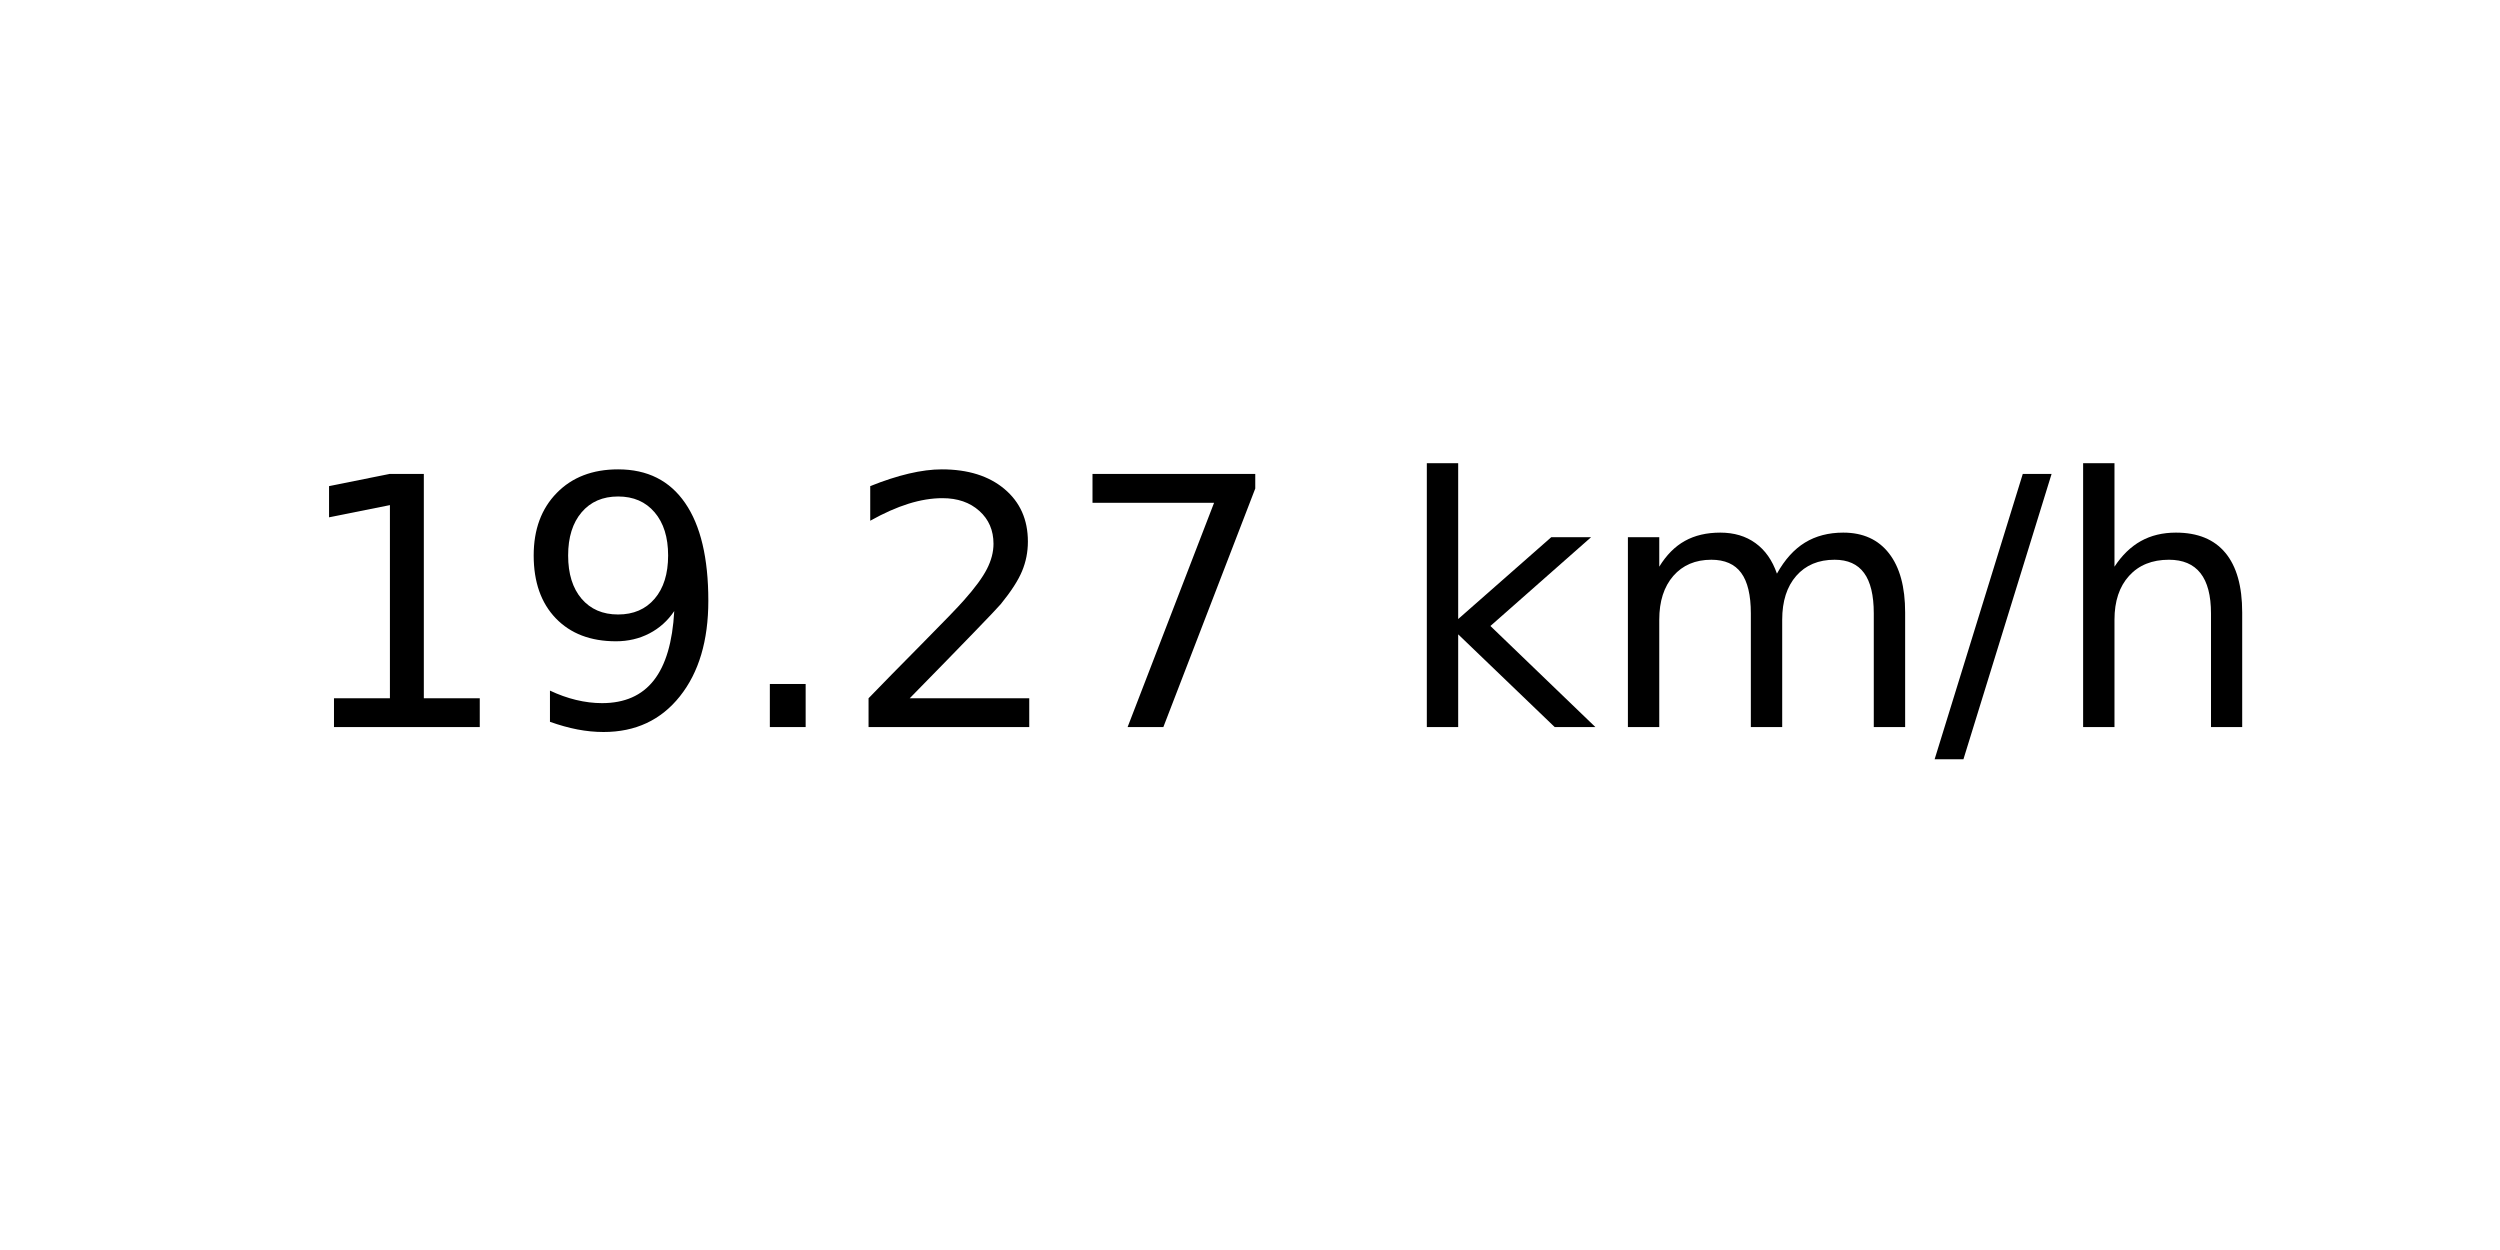
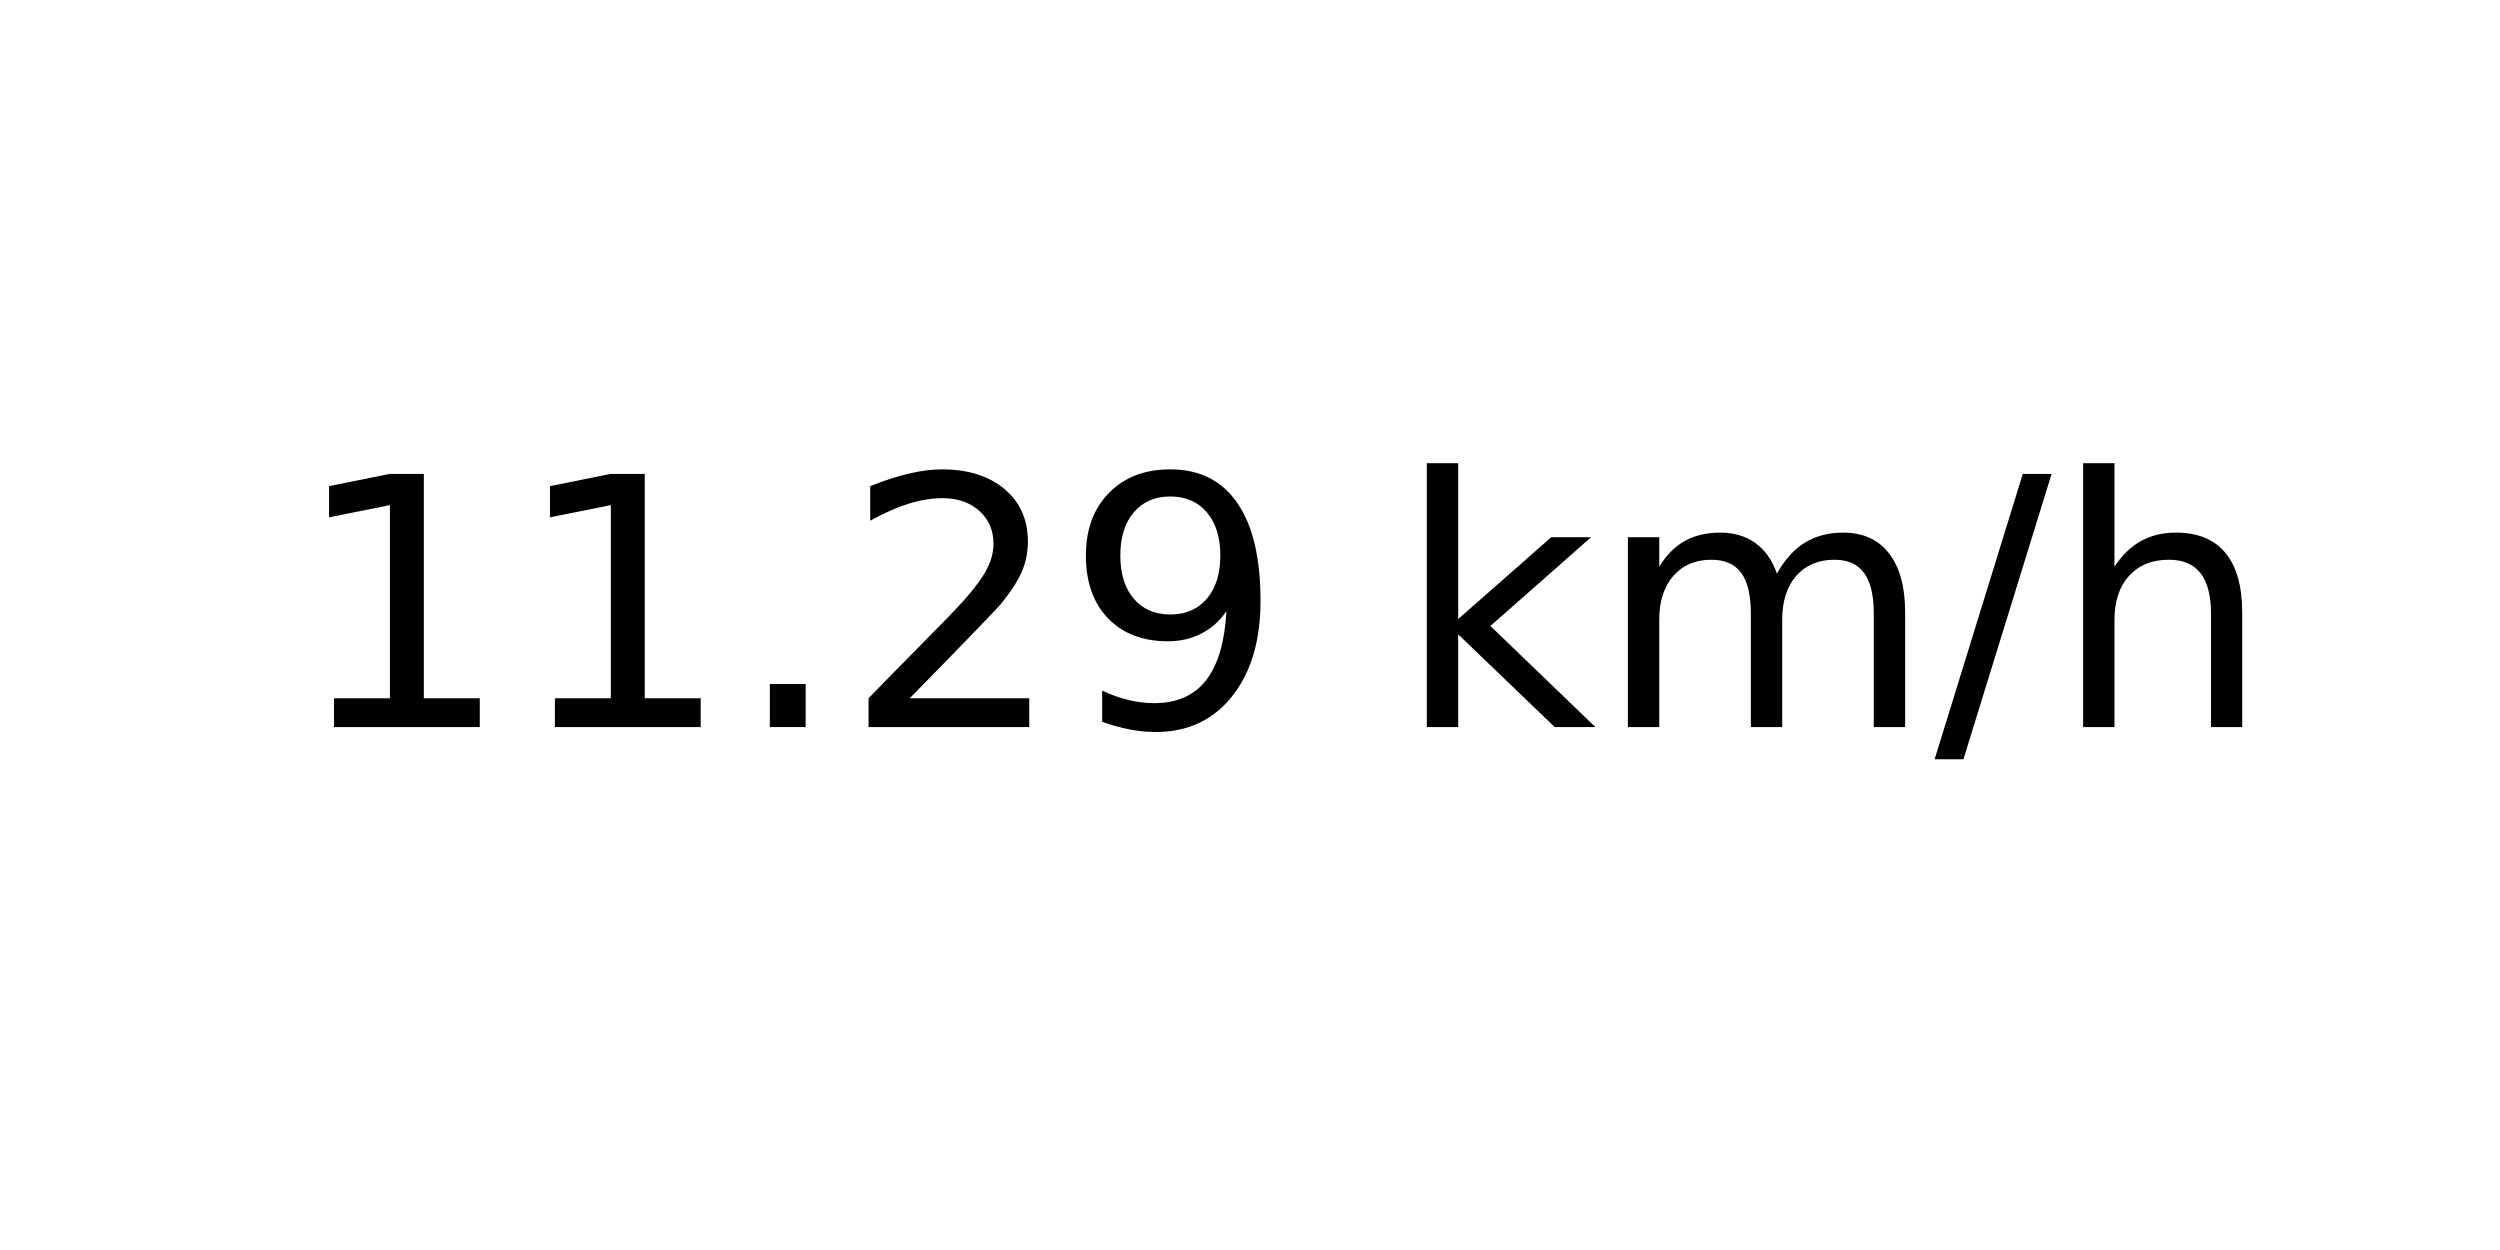
<svg xmlns="http://www.w3.org/2000/svg" xmlns:xlink="http://www.w3.org/1999/xlink" width="72pt" height="36pt" viewBox="0 0 72 36" version="1.1">
  <defs>
    <style type="text/css">*{stroke-linejoin: round; stroke-linecap: butt}</style>
  </defs>
  <g id="figure_1">
    <g id="axes_1">
      <g id="text_1">
        <g transform="translate(8.378125 20.93937) scale(0.1 -0.1)">
          <defs>
            <path id="DejaVuSans-31" d="M 794 531  L 1825 531  L 1825 4091  L 703 3866  L 703 4441  L 1819 4666  L 2450 4666  L 2450 531  L 3481 531  L 3481 0  L 794 0  L 794 531  z " transform="scale(0.015625)" />
-             <path id="DejaVuSans-39" d="M 703 97  L 703 672  Q 941 559 1184 500  Q 1428 441 1663 441  Q 2288 441 2617 861  Q 2947 1281 2994 2138  Q 2813 1869 2534 1725  Q 2256 1581 1919 1581  Q 1219 1581 811 2004  Q 403 2428 403 3163  Q 403 3881 828 4315  Q 1253 4750 1959 4750  Q 2769 4750 3195 4129  Q 3622 3509 3622 2328  Q 3622 1225 3098 567  Q 2575 -91 1691 -91  Q 1453 -91 1209 -44  Q 966 3 703 97  z M 1959 2075  Q 2384 2075 2632 2365  Q 2881 2656 2881 3163  Q 2881 3666 2632 3958  Q 2384 4250 1959 4250  Q 1534 4250 1286 3958  Q 1038 3666 1038 3163  Q 1038 2656 1286 2365  Q 1534 2075 1959 2075  z " transform="scale(0.015625)" />
            <path id="DejaVuSans-2e" d="M 684 794  L 1344 794  L 1344 0  L 684 0  L 684 794  z " transform="scale(0.015625)" />
            <path id="DejaVuSans-32" d="M 1228 531  L 3431 531  L 3431 0  L 469 0  L 469 531  Q 828 903 1448 1529  Q 2069 2156 2228 2338  Q 2531 2678 2651 2914  Q 2772 3150 2772 3378  Q 2772 3750 2511 3984  Q 2250 4219 1831 4219  Q 1534 4219 1204 4116  Q 875 4013 500 3803  L 500 4441  Q 881 4594 1212 4672  Q 1544 4750 1819 4750  Q 2544 4750 2975 4387  Q 3406 4025 3406 3419  Q 3406 3131 3298 2873  Q 3191 2616 2906 2266  Q 2828 2175 2409 1742  Q 1991 1309 1228 531  z " transform="scale(0.015625)" />
-             <path id="DejaVuSans-37" d="M 525 4666  L 3525 4666  L 3525 4397  L 1831 0  L 1172 0  L 2766 4134  L 525 4134  L 525 4666  z " transform="scale(0.015625)" />
+             <path id="DejaVuSans-39" d="M 703 97  L 703 672  Q 941 559 1184 500  Q 1428 441 1663 441  Q 2288 441 2617 861  Q 2947 1281 2994 2138  Q 2813 1869 2534 1725  Q 2256 1581 1919 1581  Q 1219 1581 811 2004  Q 403 2428 403 3163  Q 403 3881 828 4315  Q 1253 4750 1959 4750  Q 2769 4750 3195 4129  Q 3622 3509 3622 2328  Q 3622 1225 3098 567  Q 2575 -91 1691 -91  Q 1453 -91 1209 -44  Q 966 3 703 97  z M 1959 2075  Q 2384 2075 2632 2365  Q 2881 2656 2881 3163  Q 2881 3666 2632 3958  Q 2384 4250 1959 4250  Q 1534 4250 1286 3958  Q 1038 3666 1038 3163  Q 1038 2656 1286 2365  Q 1534 2075 1959 2075  z " transform="scale(0.015625)" />
            <path id="DejaVuSans-20" transform="scale(0.015625)" />
            <path id="DejaVuSans-6b" d="M 581 4863  L 1159 4863  L 1159 1991  L 2875 3500  L 3609 3500  L 1753 1863  L 3688 0  L 2938 0  L 1159 1709  L 1159 0  L 581 0  L 581 4863  z " transform="scale(0.015625)" />
            <path id="DejaVuSans-6d" d="M 3328 2828  Q 3544 3216 3844 3400  Q 4144 3584 4550 3584  Q 5097 3584 5394 3201  Q 5691 2819 5691 2113  L 5691 0  L 5113 0  L 5113 2094  Q 5113 2597 4934 2840  Q 4756 3084 4391 3084  Q 3944 3084 3684 2787  Q 3425 2491 3425 1978  L 3425 0  L 2847 0  L 2847 2094  Q 2847 2600 2669 2842  Q 2491 3084 2119 3084  Q 1678 3084 1418 2786  Q 1159 2488 1159 1978  L 1159 0  L 581 0  L 581 3500  L 1159 3500  L 1159 2956  Q 1356 3278 1631 3431  Q 1906 3584 2284 3584  Q 2666 3584 2933 3390  Q 3200 3197 3328 2828  z " transform="scale(0.015625)" />
            <path id="DejaVuSans-2f" d="M 1625 4666  L 2156 4666  L 531 -594  L 0 -594  L 1625 4666  z " transform="scale(0.015625)" />
            <path id="DejaVuSans-68" d="M 3513 2113  L 3513 0  L 2938 0  L 2938 2094  Q 2938 2591 2744 2837  Q 2550 3084 2163 3084  Q 1697 3084 1428 2787  Q 1159 2491 1159 1978  L 1159 0  L 581 0  L 581 4863  L 1159 4863  L 1159 2956  Q 1366 3272 1645 3428  Q 1925 3584 2291 3584  Q 2894 3584 3203 3211  Q 3513 2838 3513 2113  z " transform="scale(0.015625)" />
          </defs>
          <use xlink:href="#DejaVuSans-31" />
-           <use xlink:href="#DejaVuSans-39" x="63.623" />
+           <use xlink:href="#DejaVuSans-31" x="63.623" />
          <use xlink:href="#DejaVuSans-2e" x="127.246" />
          <use xlink:href="#DejaVuSans-32" x="159.033" />
-           <use xlink:href="#DejaVuSans-37" x="222.656" />
+           <use xlink:href="#DejaVuSans-39" x="222.656" />
          <use xlink:href="#DejaVuSans-20" x="286.279" />
          <use xlink:href="#DejaVuSans-6b" x="318.066" />
          <use xlink:href="#DejaVuSans-6d" x="375.977" />
          <use xlink:href="#DejaVuSans-2f" x="473.389" />
          <use xlink:href="#DejaVuSans-68" x="507.08" />
        </g>
      </g>
    </g>
  </g>
</svg>
